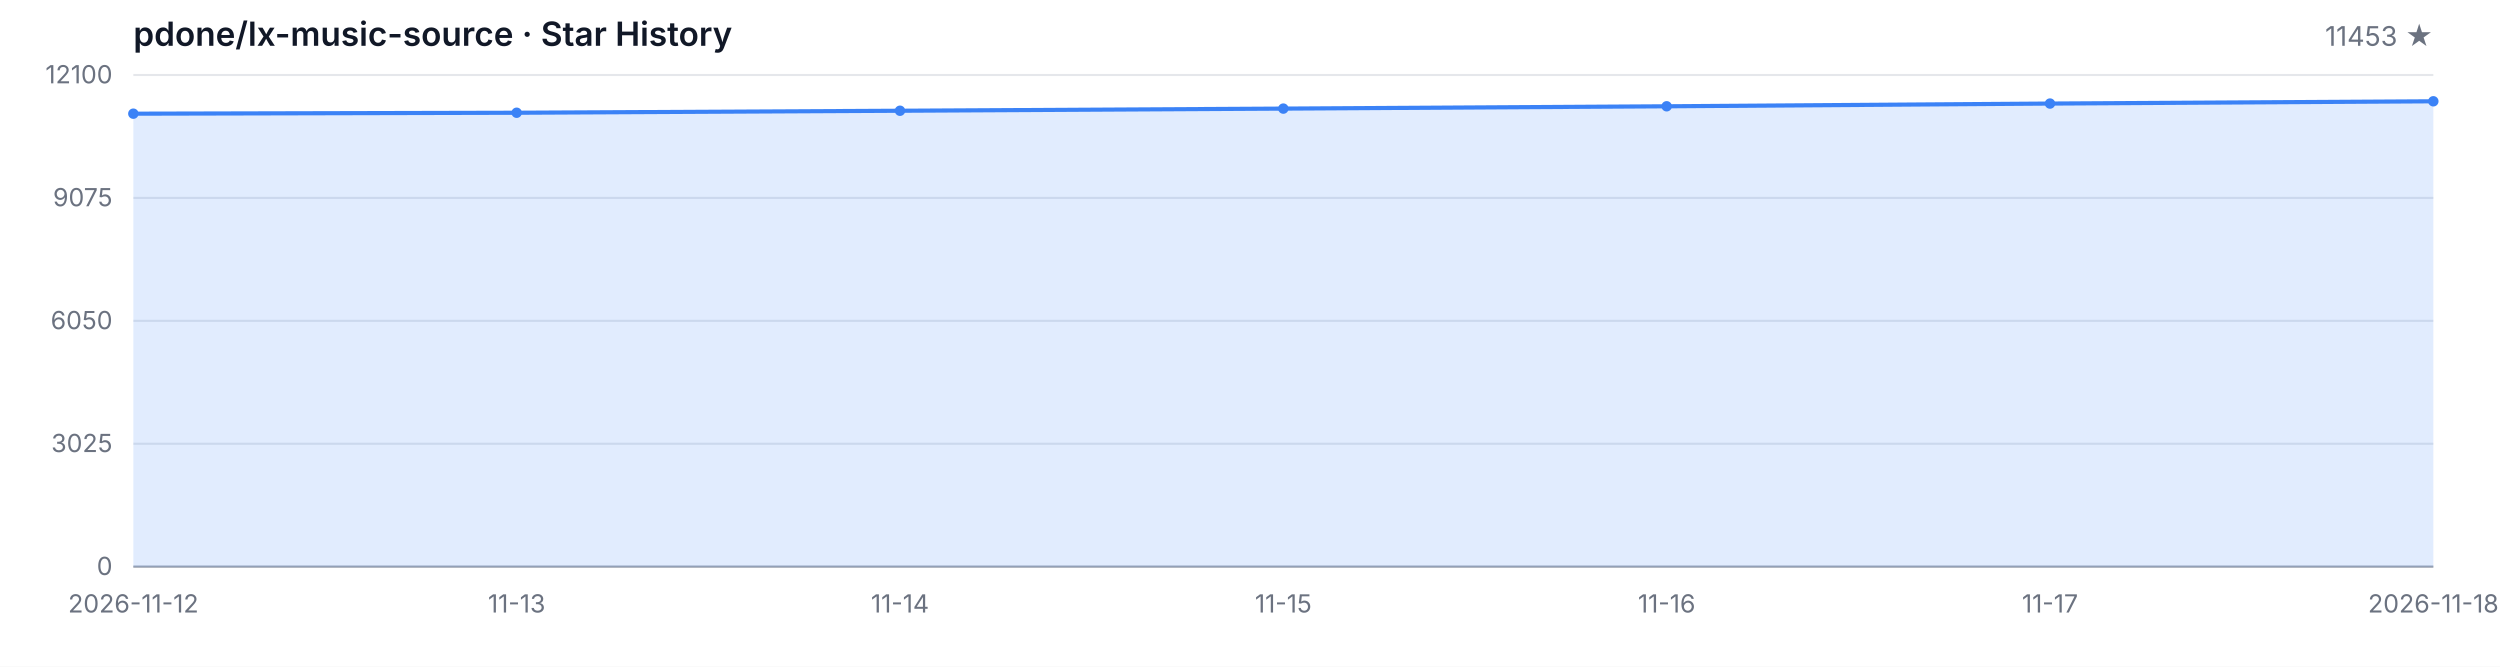
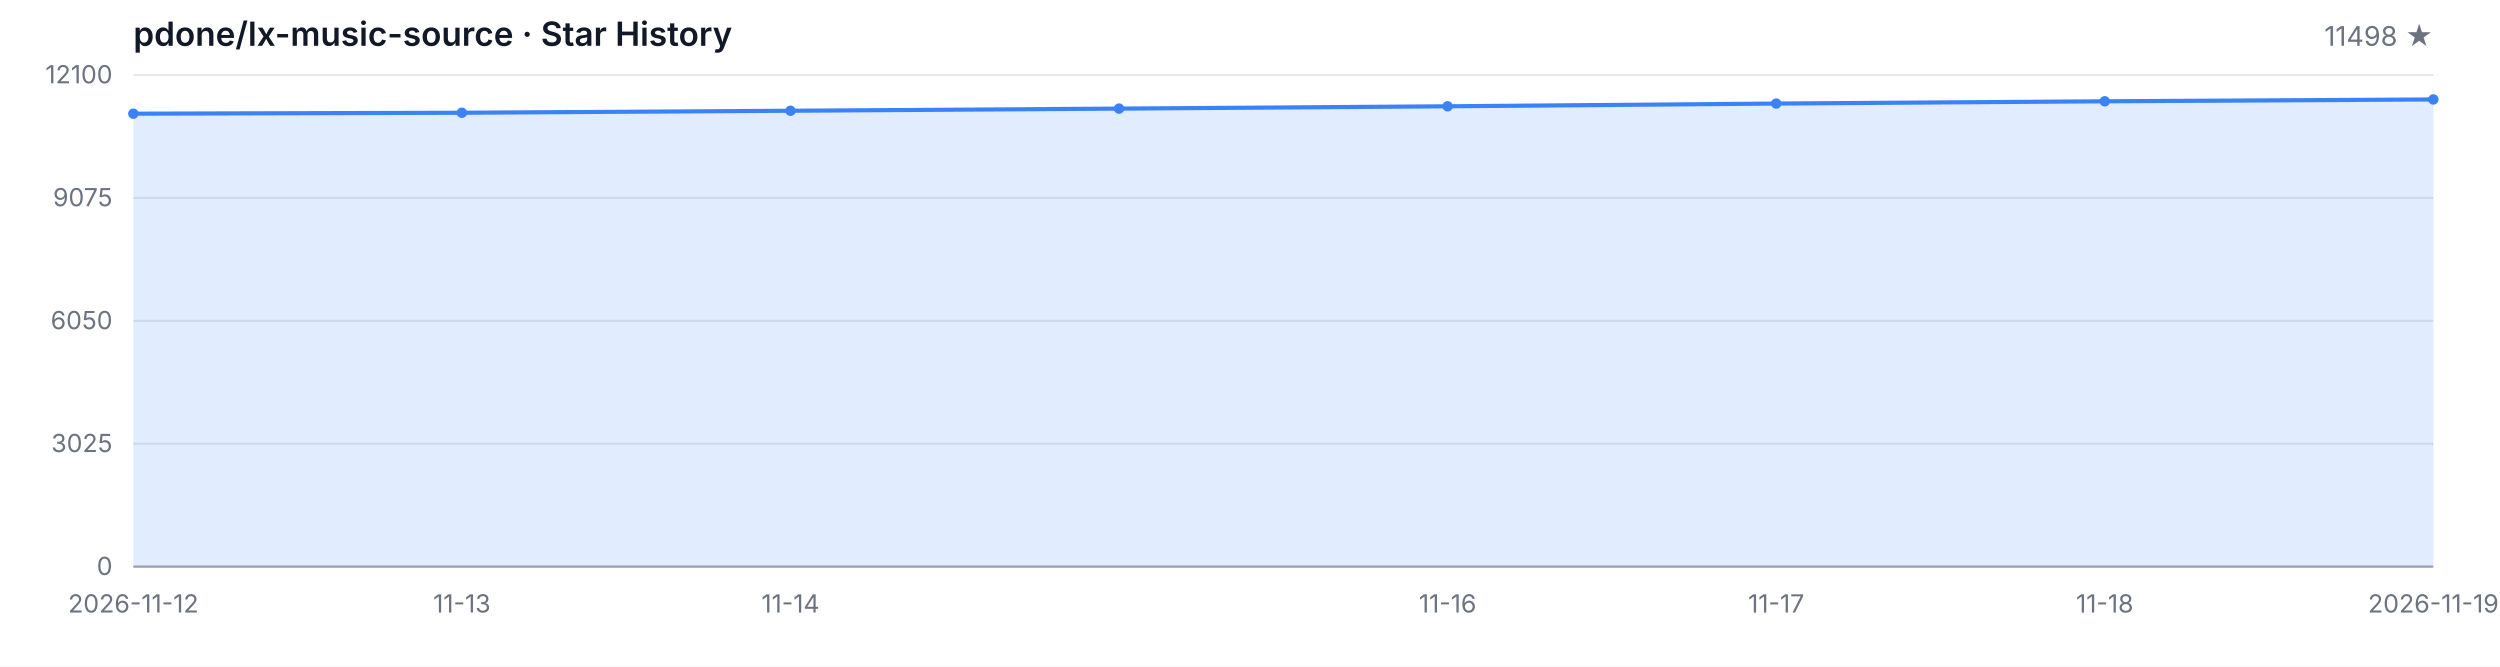
<svg xmlns="http://www.w3.org/2000/svg" width="1200" height="320" viewBox="0 0 1200 320" role="img" aria-label="Star History">
  <style>
  .bg { fill: #ffffff; }
  .grid { stroke: #e5e7eb; stroke-width: 1; }
  .axis { stroke: #9ca3af; stroke-width: 1; }
  .area { fill: rgba(59, 130, 246, 0.15); }
  .line { fill: none; stroke: #3b82f6; stroke-width: 2; stroke-linejoin: round; stroke-linecap: round; }
  .dot { fill: #3b82f6; }
  .tlabel { fill: #6b7280; font-family: -apple-system, BlinkMacSystemFont, 'Segoe UI', sans-serif; font-size: 12px; }
  .title { fill: #111827; font-family: -apple-system, BlinkMacSystemFont, 'Segoe UI', sans-serif; font-size: 16px; font-weight: 600; }
  .subtitle { fill: #6b7280; font-family: -apple-system, BlinkMacSystemFont, 'Segoe UI', sans-serif; font-size: 13px; }
  @media (prefers-color-scheme: dark) {
    .bg { fill: #0d1117; }
    .grid { stroke: #21262d; }
    .axis { stroke: #484f58; }
    .area { fill: rgba(58, 132, 255, 0.18); }
    .line { stroke: #58a6ff; }
    .dot { fill: #58a6ff; }
    .tlabel { fill: #8b949e; }
    .title { fill: #c9d1d9; }
    .subtitle { fill: #8b949e; }
  }
</style>
  <rect class="bg" width="1200" height="320" />
  <text class="title" x="64" y="22">pdone/lx-music-source · Star History</text>
-   <text class="subtitle" x="1168" y="22" text-anchor="end">11453 ★</text>
+   <text class="subtitle" x="1168" y="22" text-anchor="end">11498 ★</text>
  <line class="grid" x1="64" y1="272.00" x2="1168" y2="272.00" />
  <line class="grid" x1="64" y1="213.00" x2="1168" y2="213.00" />
  <line class="grid" x1="64" y1="154.00" x2="1168" y2="154.00" />
  <line class="grid" x1="64" y1="95.00" x2="1168" y2="95.00" />
  <line class="grid" x1="64" y1="36.00" x2="1168" y2="36.00" />
  <text class="tlabel" x="54" y="276.00" text-anchor="end">0</text>
  <text class="tlabel" x="54" y="217.00" text-anchor="end">3025</text>
  <text class="tlabel" x="54" y="158.00" text-anchor="end">6050</text>
  <text class="tlabel" x="54" y="99.00" text-anchor="end">9075</text>
  <text class="tlabel" x="54" y="40.00" text-anchor="end">12100</text>
  <line class="axis" x1="64" y1="272" x2="1168" y2="272" />
-   <path class="area" d="M 64.00 272.00 L 64.00 54.57 L 248.00 54.12 L 432.00 53.16 L 616.00 52.13 L 800.00 51.02 L 984.00 49.71 L 1168.00 48.62 L 1168.00 272.00 Z" />
-   <path class="line" d="M 64.00 54.57 L 248.00 54.12 L 432.00 53.16 L 616.00 52.13 L 800.00 51.02 L 984.00 49.71 L 1168.00 48.62" />
+   <path class="area" d="M 64.00 272.00 L 64.00 54.57 L 221.71 54.12 L 379.43 53.16 L 537.14 52.13 L 694.86 51.02 L 852.57 49.71 L 1010.29 48.62 L 1168.00 47.74 L 1168.00 272.00 Z" />
+   <path class="line" d="M 64.00 54.57 L 221.71 54.12 L 379.43 53.16 L 537.14 52.13 L 694.86 51.02 L 852.57 49.71 L 1010.29 48.62 L 1168.00 47.74" />
  <circle class="dot" cx="64.00" cy="54.57" r="2.5" />
-   <circle class="dot" cx="248.00" cy="54.12" r="2.5" />
-   <circle class="dot" cx="432.00" cy="53.16" r="2.5" />
-   <circle class="dot" cx="616.00" cy="52.13" r="2.5" />
-   <circle class="dot" cx="800.00" cy="51.02" r="2.5" />
-   <circle class="dot" cx="984.00" cy="49.71" r="2.5" />
-   <circle class="dot" cx="1168.00" cy="48.62" r="2.5" />
+   <circle class="dot" cx="221.71" cy="54.12" r="2.5" />
+   <circle class="dot" cx="379.43" cy="53.16" r="2.5" />
+   <circle class="dot" cx="537.14" cy="52.13" r="2.5" />
+   <circle class="dot" cx="694.86" cy="51.02" r="2.5" />
+   <circle class="dot" cx="852.57" cy="49.71" r="2.5" />
+   <circle class="dot" cx="1010.29" cy="48.62" r="2.5" />
+   <circle class="dot" cx="1168.00" cy="47.74" r="2.5" />
  <text class="tlabel" x="64.00" y="294" text-anchor="middle">2026-11-12</text>
-   <text class="tlabel" x="248.00" y="294" text-anchor="middle">11-13</text>
-   <text class="tlabel" x="432.00" y="294" text-anchor="middle">11-14</text>
-   <text class="tlabel" x="616.00" y="294" text-anchor="middle">11-15</text>
-   <text class="tlabel" x="800.00" y="294" text-anchor="middle">11-16</text>
-   <text class="tlabel" x="984.00" y="294" text-anchor="middle">11-17</text>
-   <text class="tlabel" x="1168.00" y="294" text-anchor="middle">2026-11-18</text>
+   <text class="tlabel" x="221.71" y="294" text-anchor="middle">11-13</text>
+   <text class="tlabel" x="379.43" y="294" text-anchor="middle">11-14</text>
+   <text class="tlabel" x="694.86" y="294" text-anchor="middle">11-16</text>
+   <text class="tlabel" x="852.57" y="294" text-anchor="middle">11-17</text>
+   <text class="tlabel" x="1010.29" y="294" text-anchor="middle">11-18</text>
+   <text class="tlabel" x="1168.00" y="294" text-anchor="middle">2026-11-19</text>
</svg>
